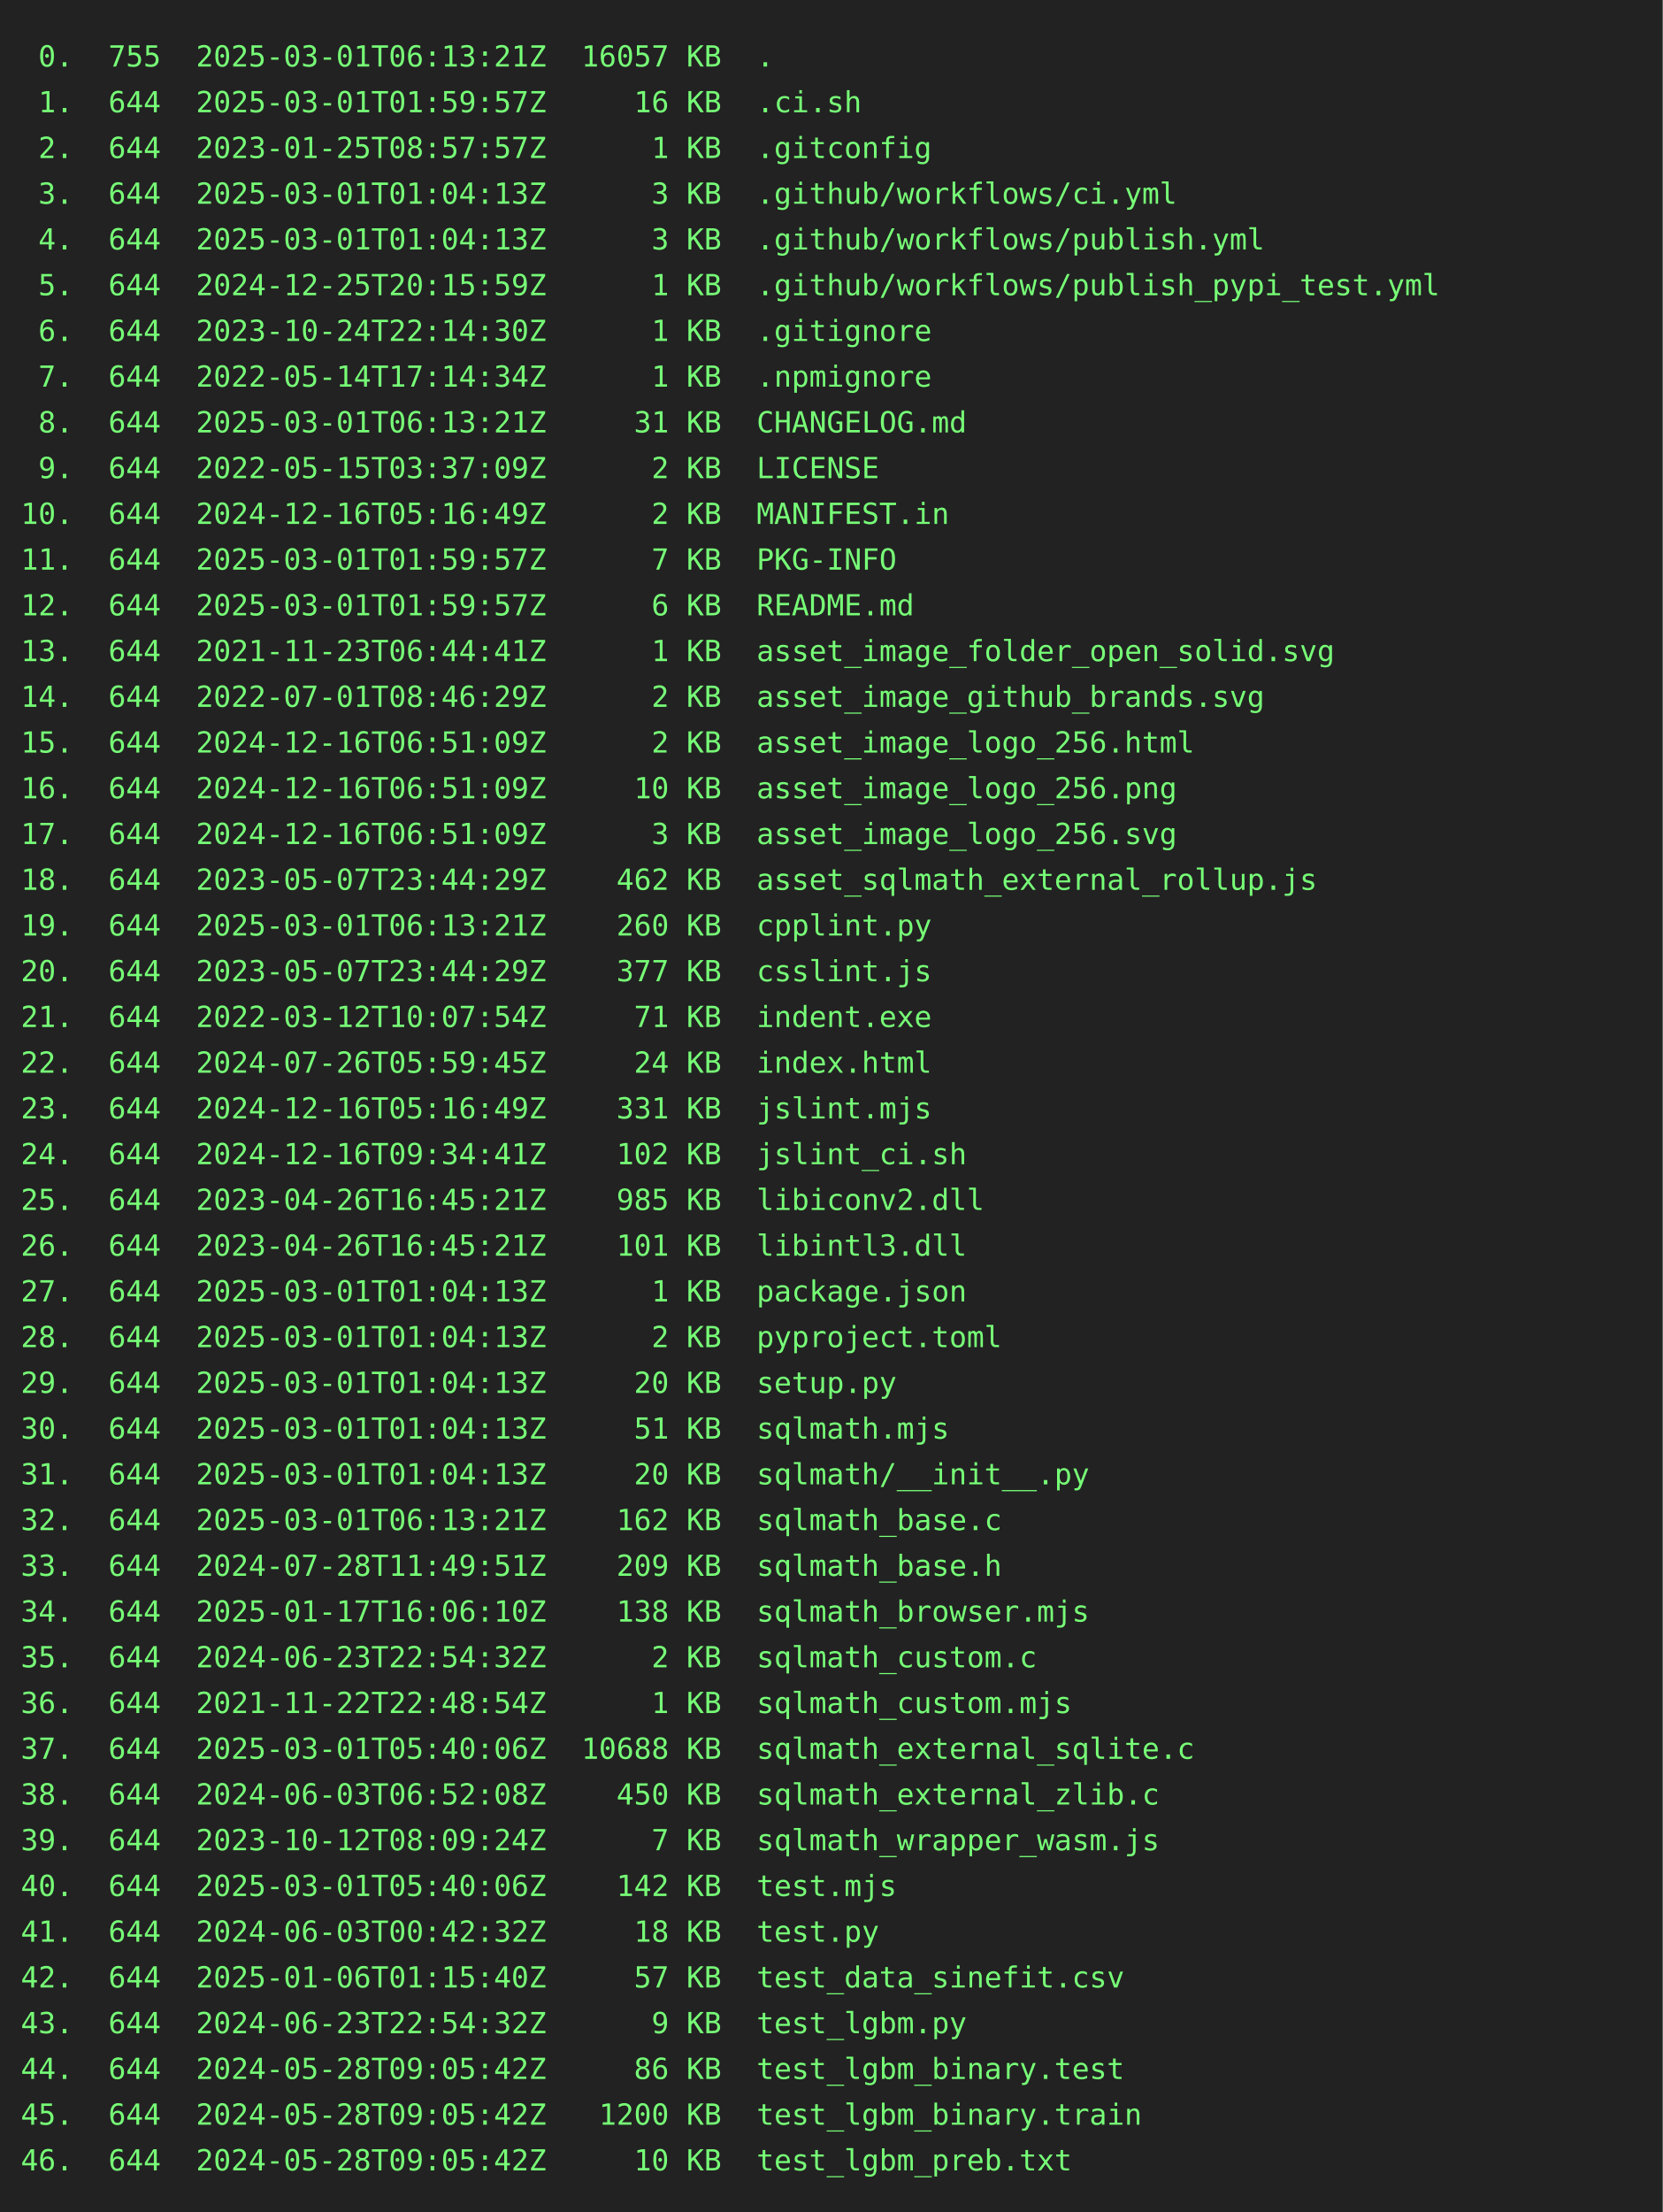
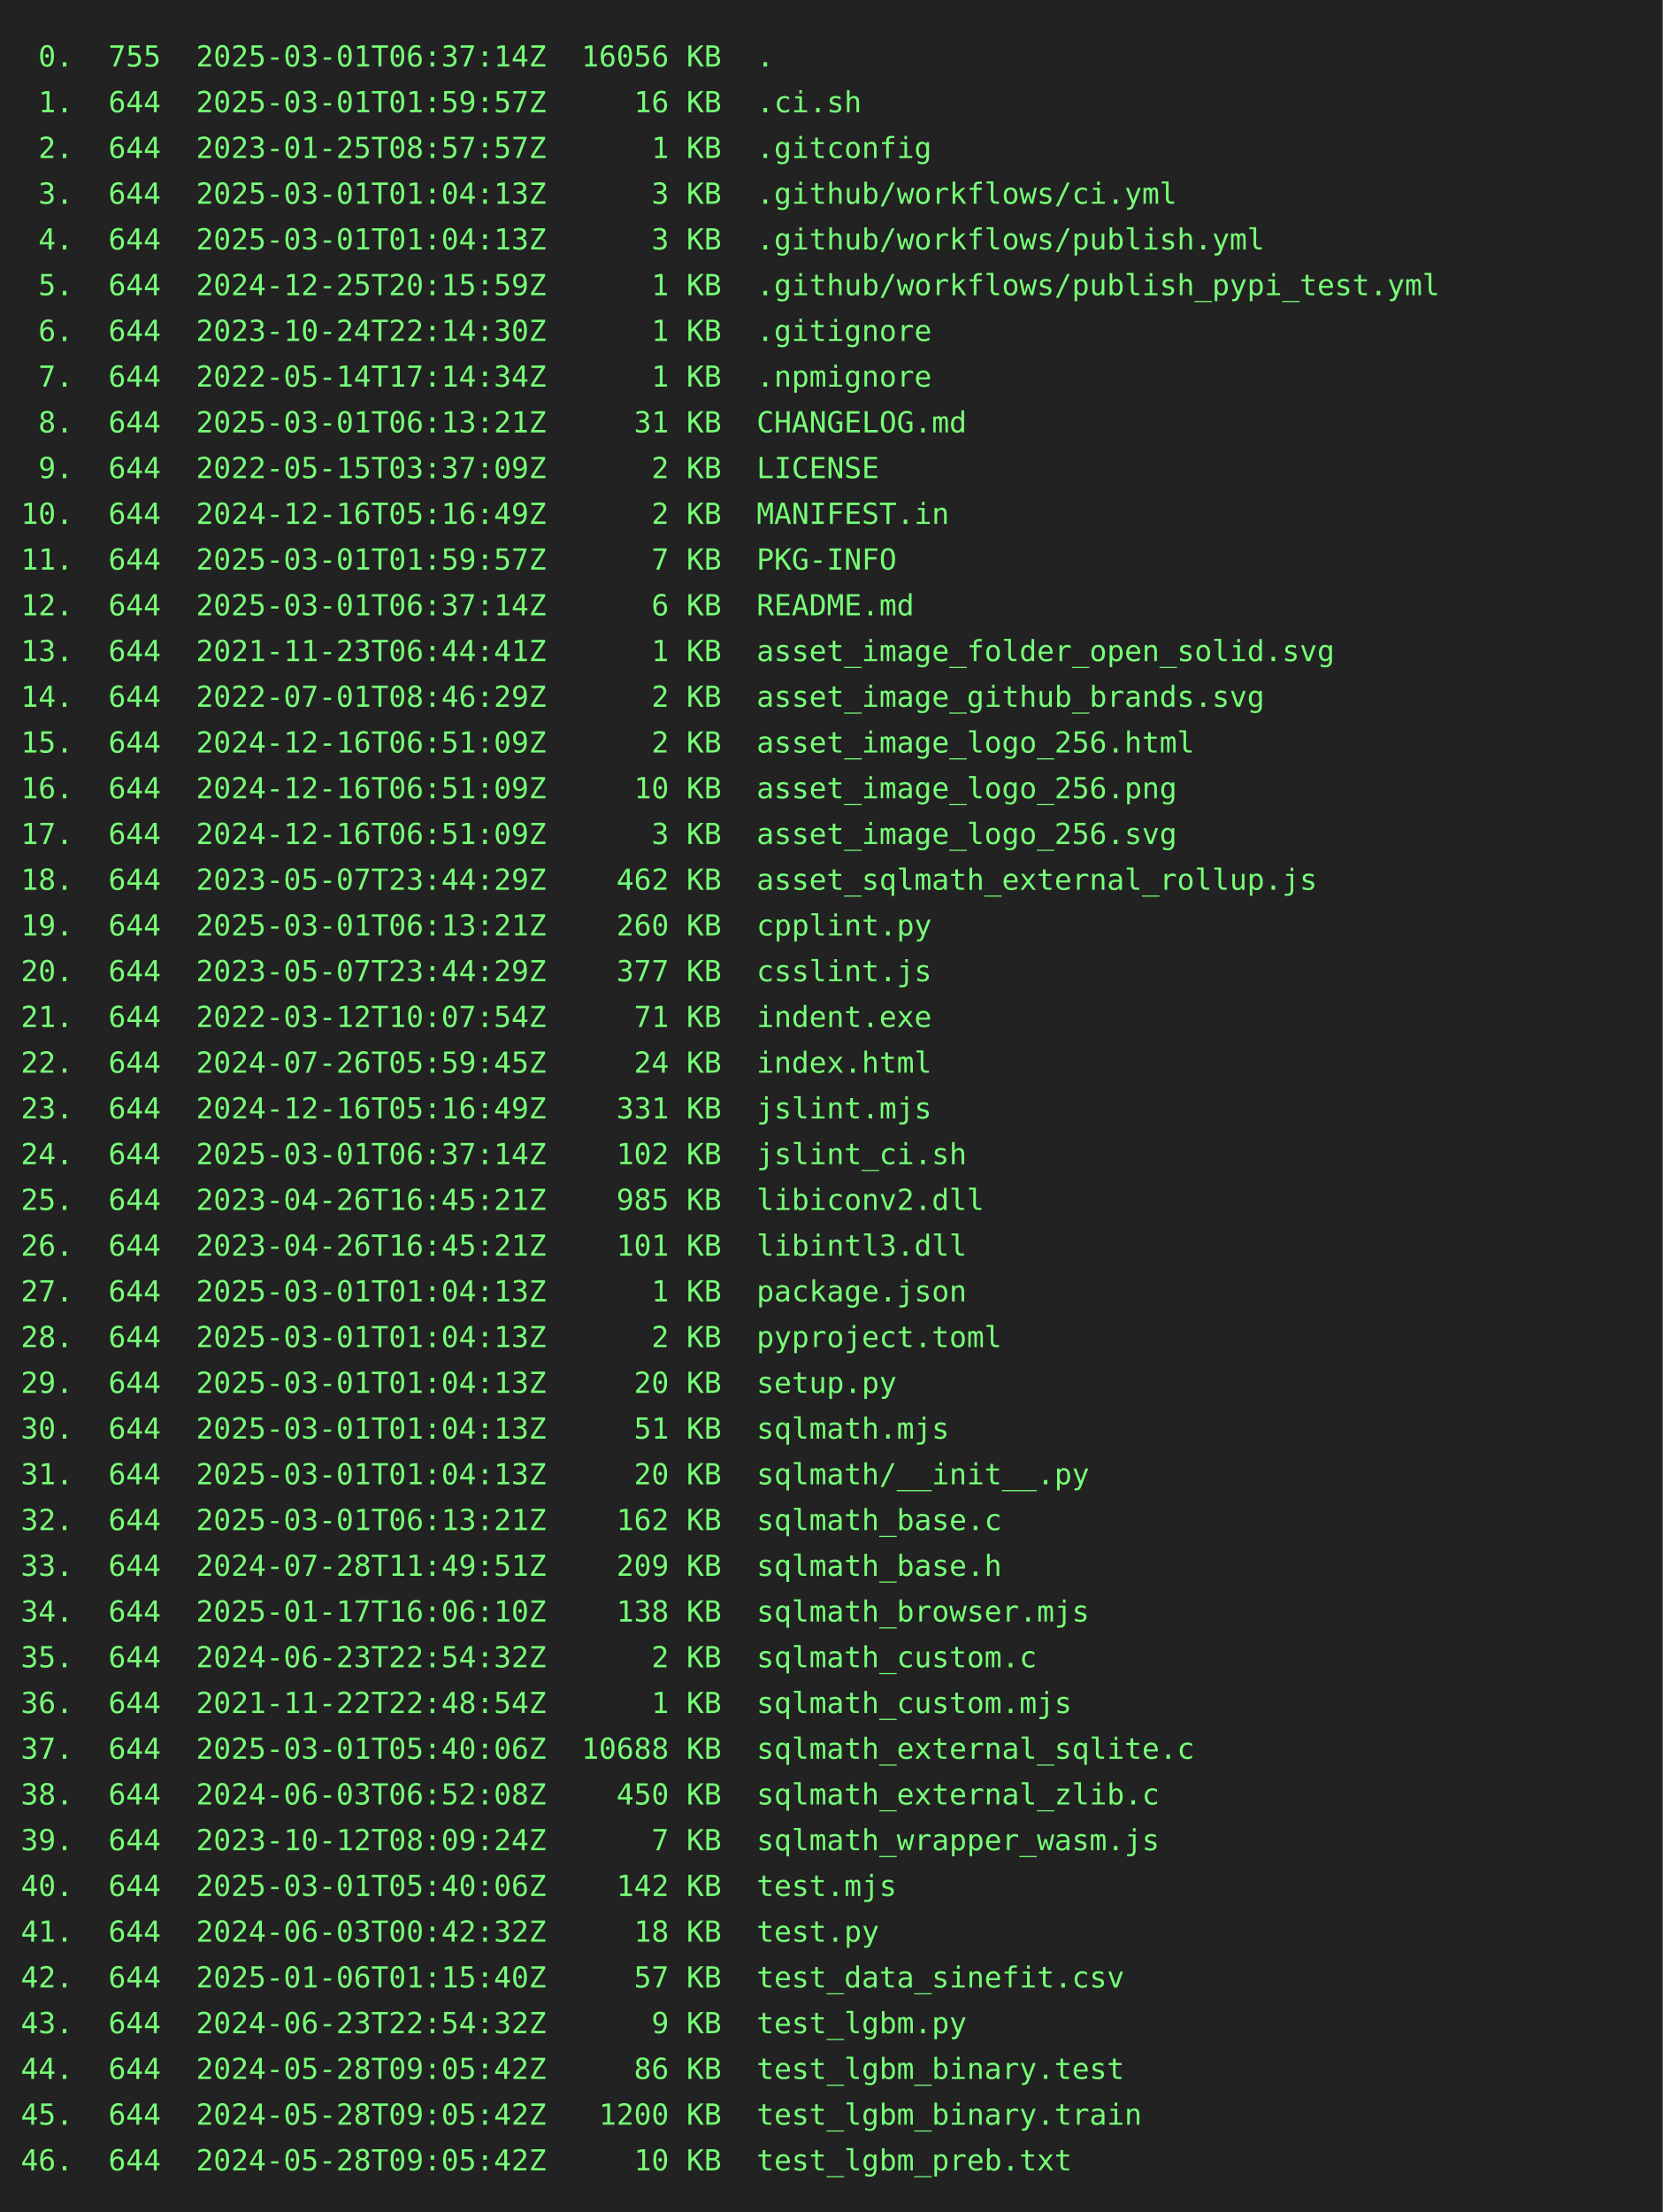
<svg xmlns="http://www.w3.org/2000/svg" height="1064" width="800">
  <rect height="1064" fill="#222" width="800" />
  <text fill="#7f7" font-family="consolas, menlo, monospace" font-size="14" xml:space="preserve">
-     <tspan lengthAdjust="spacingAndGlyphs" textLength="768" x="10" y="32"> 0.  755  2025-03-01T06:13:21Z  16057 KB  .                                                      </tspan>
+     <tspan lengthAdjust="spacingAndGlyphs" textLength="768" x="10" y="32"> 0.  755  2025-03-01T06:37:14Z  16056 KB  .                                                      </tspan>
    <tspan lengthAdjust="spacingAndGlyphs" textLength="768" x="10" y="54"> 1.  644  2025-03-01T01:59:57Z     16 KB  .ci.sh                                                 </tspan>
    <tspan lengthAdjust="spacingAndGlyphs" textLength="768" x="10" y="76"> 2.  644  2023-01-25T08:57:57Z      1 KB  .gitconfig                                             </tspan>
    <tspan lengthAdjust="spacingAndGlyphs" textLength="768" x="10" y="98"> 3.  644  2025-03-01T01:04:13Z      3 KB  .github/workflows/ci.yml                               </tspan>
    <tspan lengthAdjust="spacingAndGlyphs" textLength="768" x="10" y="120"> 4.  644  2025-03-01T01:04:13Z      3 KB  .github/workflows/publish.yml                          </tspan>
    <tspan lengthAdjust="spacingAndGlyphs" textLength="768" x="10" y="142"> 5.  644  2024-12-25T20:15:59Z      1 KB  .github/workflows/publish_pypi_test.yml                </tspan>
    <tspan lengthAdjust="spacingAndGlyphs" textLength="768" x="10" y="164"> 6.  644  2023-10-24T22:14:30Z      1 KB  .gitignore                                             </tspan>
    <tspan lengthAdjust="spacingAndGlyphs" textLength="768" x="10" y="186"> 7.  644  2022-05-14T17:14:34Z      1 KB  .npmignore                                             </tspan>
    <tspan lengthAdjust="spacingAndGlyphs" textLength="768" x="10" y="208"> 8.  644  2025-03-01T06:13:21Z     31 KB  CHANGELOG.md                                           </tspan>
    <tspan lengthAdjust="spacingAndGlyphs" textLength="768" x="10" y="230"> 9.  644  2022-05-15T03:37:09Z      2 KB  LICENSE                                                </tspan>
    <tspan lengthAdjust="spacingAndGlyphs" textLength="768" x="10" y="252">10.  644  2024-12-16T05:16:49Z      2 KB  MANIFEST.in                                            </tspan>
    <tspan lengthAdjust="spacingAndGlyphs" textLength="768" x="10" y="274">11.  644  2025-03-01T01:59:57Z      7 KB  PKG-INFO                                               </tspan>
-     <tspan lengthAdjust="spacingAndGlyphs" textLength="768" x="10" y="296">12.  644  2025-03-01T01:59:57Z      6 KB  README.md                                              </tspan>
+     <tspan lengthAdjust="spacingAndGlyphs" textLength="768" x="10" y="296">12.  644  2025-03-01T06:37:14Z      6 KB  README.md                                              </tspan>
    <tspan lengthAdjust="spacingAndGlyphs" textLength="768" x="10" y="318">13.  644  2021-11-23T06:44:41Z      1 KB  asset_image_folder_open_solid.svg                      </tspan>
    <tspan lengthAdjust="spacingAndGlyphs" textLength="768" x="10" y="340">14.  644  2022-07-01T08:46:29Z      2 KB  asset_image_github_brands.svg                          </tspan>
    <tspan lengthAdjust="spacingAndGlyphs" textLength="768" x="10" y="362">15.  644  2024-12-16T06:51:09Z      2 KB  asset_image_logo_256.html                              </tspan>
    <tspan lengthAdjust="spacingAndGlyphs" textLength="768" x="10" y="384">16.  644  2024-12-16T06:51:09Z     10 KB  asset_image_logo_256.png                               </tspan>
    <tspan lengthAdjust="spacingAndGlyphs" textLength="768" x="10" y="406">17.  644  2024-12-16T06:51:09Z      3 KB  asset_image_logo_256.svg                               </tspan>
    <tspan lengthAdjust="spacingAndGlyphs" textLength="768" x="10" y="428">18.  644  2023-05-07T23:44:29Z    462 KB  asset_sqlmath_external_rollup.js                       </tspan>
    <tspan lengthAdjust="spacingAndGlyphs" textLength="768" x="10" y="450">19.  644  2025-03-01T06:13:21Z    260 KB  cpplint.py                                             </tspan>
    <tspan lengthAdjust="spacingAndGlyphs" textLength="768" x="10" y="472">20.  644  2023-05-07T23:44:29Z    377 KB  csslint.js                                             </tspan>
    <tspan lengthAdjust="spacingAndGlyphs" textLength="768" x="10" y="494">21.  644  2022-03-12T10:07:54Z     71 KB  indent.exe                                             </tspan>
    <tspan lengthAdjust="spacingAndGlyphs" textLength="768" x="10" y="516">22.  644  2024-07-26T05:59:45Z     24 KB  index.html                                             </tspan>
    <tspan lengthAdjust="spacingAndGlyphs" textLength="768" x="10" y="538">23.  644  2024-12-16T05:16:49Z    331 KB  jslint.mjs                                             </tspan>
-     <tspan lengthAdjust="spacingAndGlyphs" textLength="768" x="10" y="560">24.  644  2024-12-16T09:34:41Z    102 KB  jslint_ci.sh                                           </tspan>
+     <tspan lengthAdjust="spacingAndGlyphs" textLength="768" x="10" y="560">24.  644  2025-03-01T06:37:14Z    102 KB  jslint_ci.sh                                           </tspan>
    <tspan lengthAdjust="spacingAndGlyphs" textLength="768" x="10" y="582">25.  644  2023-04-26T16:45:21Z    985 KB  libiconv2.dll                                          </tspan>
    <tspan lengthAdjust="spacingAndGlyphs" textLength="768" x="10" y="604">26.  644  2023-04-26T16:45:21Z    101 KB  libintl3.dll                                           </tspan>
    <tspan lengthAdjust="spacingAndGlyphs" textLength="768" x="10" y="626">27.  644  2025-03-01T01:04:13Z      1 KB  package.json                                           </tspan>
    <tspan lengthAdjust="spacingAndGlyphs" textLength="768" x="10" y="648">28.  644  2025-03-01T01:04:13Z      2 KB  pyproject.toml                                         </tspan>
    <tspan lengthAdjust="spacingAndGlyphs" textLength="768" x="10" y="670">29.  644  2025-03-01T01:04:13Z     20 KB  setup.py                                               </tspan>
    <tspan lengthAdjust="spacingAndGlyphs" textLength="768" x="10" y="692">30.  644  2025-03-01T01:04:13Z     51 KB  sqlmath.mjs                                            </tspan>
    <tspan lengthAdjust="spacingAndGlyphs" textLength="768" x="10" y="714">31.  644  2025-03-01T01:04:13Z     20 KB  sqlmath/__init__.py                                    </tspan>
    <tspan lengthAdjust="spacingAndGlyphs" textLength="768" x="10" y="736">32.  644  2025-03-01T06:13:21Z    162 KB  sqlmath_base.c                                         </tspan>
    <tspan lengthAdjust="spacingAndGlyphs" textLength="768" x="10" y="758">33.  644  2024-07-28T11:49:51Z    209 KB  sqlmath_base.h                                         </tspan>
    <tspan lengthAdjust="spacingAndGlyphs" textLength="768" x="10" y="780">34.  644  2025-01-17T16:06:10Z    138 KB  sqlmath_browser.mjs                                    </tspan>
    <tspan lengthAdjust="spacingAndGlyphs" textLength="768" x="10" y="802">35.  644  2024-06-23T22:54:32Z      2 KB  sqlmath_custom.c                                       </tspan>
    <tspan lengthAdjust="spacingAndGlyphs" textLength="768" x="10" y="824">36.  644  2021-11-22T22:48:54Z      1 KB  sqlmath_custom.mjs                                     </tspan>
    <tspan lengthAdjust="spacingAndGlyphs" textLength="768" x="10" y="846">37.  644  2025-03-01T05:40:06Z  10688 KB  sqlmath_external_sqlite.c                              </tspan>
    <tspan lengthAdjust="spacingAndGlyphs" textLength="768" x="10" y="868">38.  644  2024-06-03T06:52:08Z    450 KB  sqlmath_external_zlib.c                                </tspan>
    <tspan lengthAdjust="spacingAndGlyphs" textLength="768" x="10" y="890">39.  644  2023-10-12T08:09:24Z      7 KB  sqlmath_wrapper_wasm.js                                </tspan>
    <tspan lengthAdjust="spacingAndGlyphs" textLength="768" x="10" y="912">40.  644  2025-03-01T05:40:06Z    142 KB  test.mjs                                               </tspan>
    <tspan lengthAdjust="spacingAndGlyphs" textLength="768" x="10" y="934">41.  644  2024-06-03T00:42:32Z     18 KB  test.py                                                </tspan>
    <tspan lengthAdjust="spacingAndGlyphs" textLength="768" x="10" y="956">42.  644  2025-01-06T01:15:40Z     57 KB  test_data_sinefit.csv                                  </tspan>
    <tspan lengthAdjust="spacingAndGlyphs" textLength="768" x="10" y="978">43.  644  2024-06-23T22:54:32Z      9 KB  test_lgbm.py                                           </tspan>
    <tspan lengthAdjust="spacingAndGlyphs" textLength="768" x="10" y="1000">44.  644  2024-05-28T09:05:42Z     86 KB  test_lgbm_binary.test                                  </tspan>
    <tspan lengthAdjust="spacingAndGlyphs" textLength="768" x="10" y="1022">45.  644  2024-05-28T09:05:42Z   1200 KB  test_lgbm_binary.train                                 </tspan>
    <tspan lengthAdjust="spacingAndGlyphs" textLength="768" x="10" y="1044">46.  644  2024-05-28T09:05:42Z     10 KB  test_lgbm_preb.txt                                     </tspan>
  </text>
</svg>
